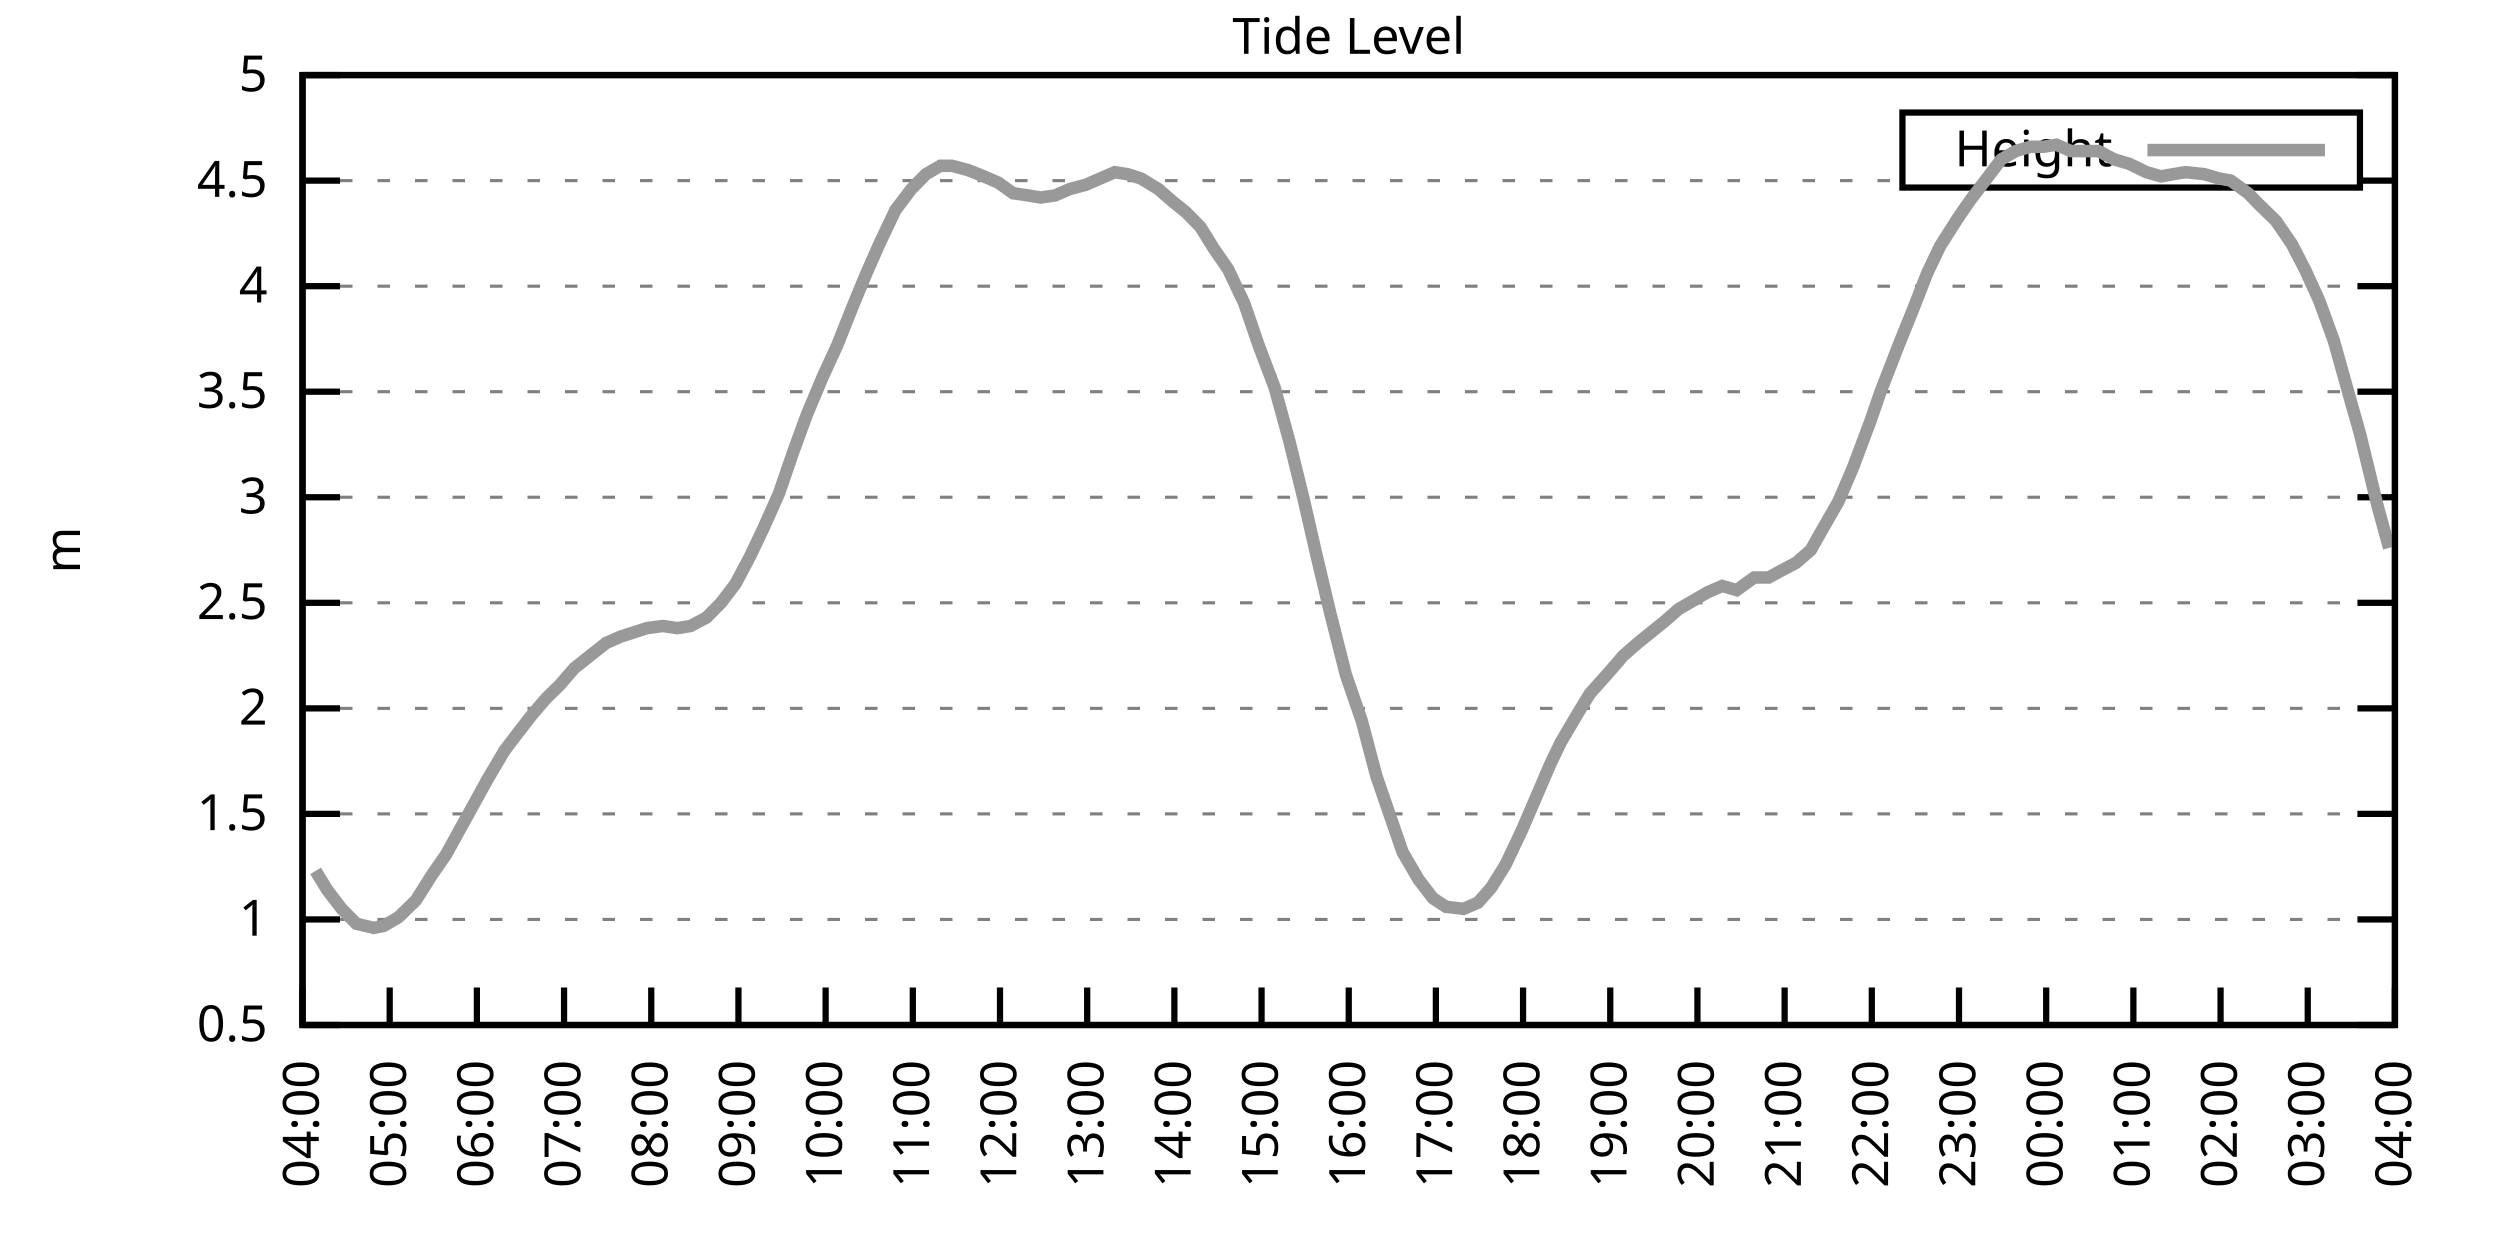
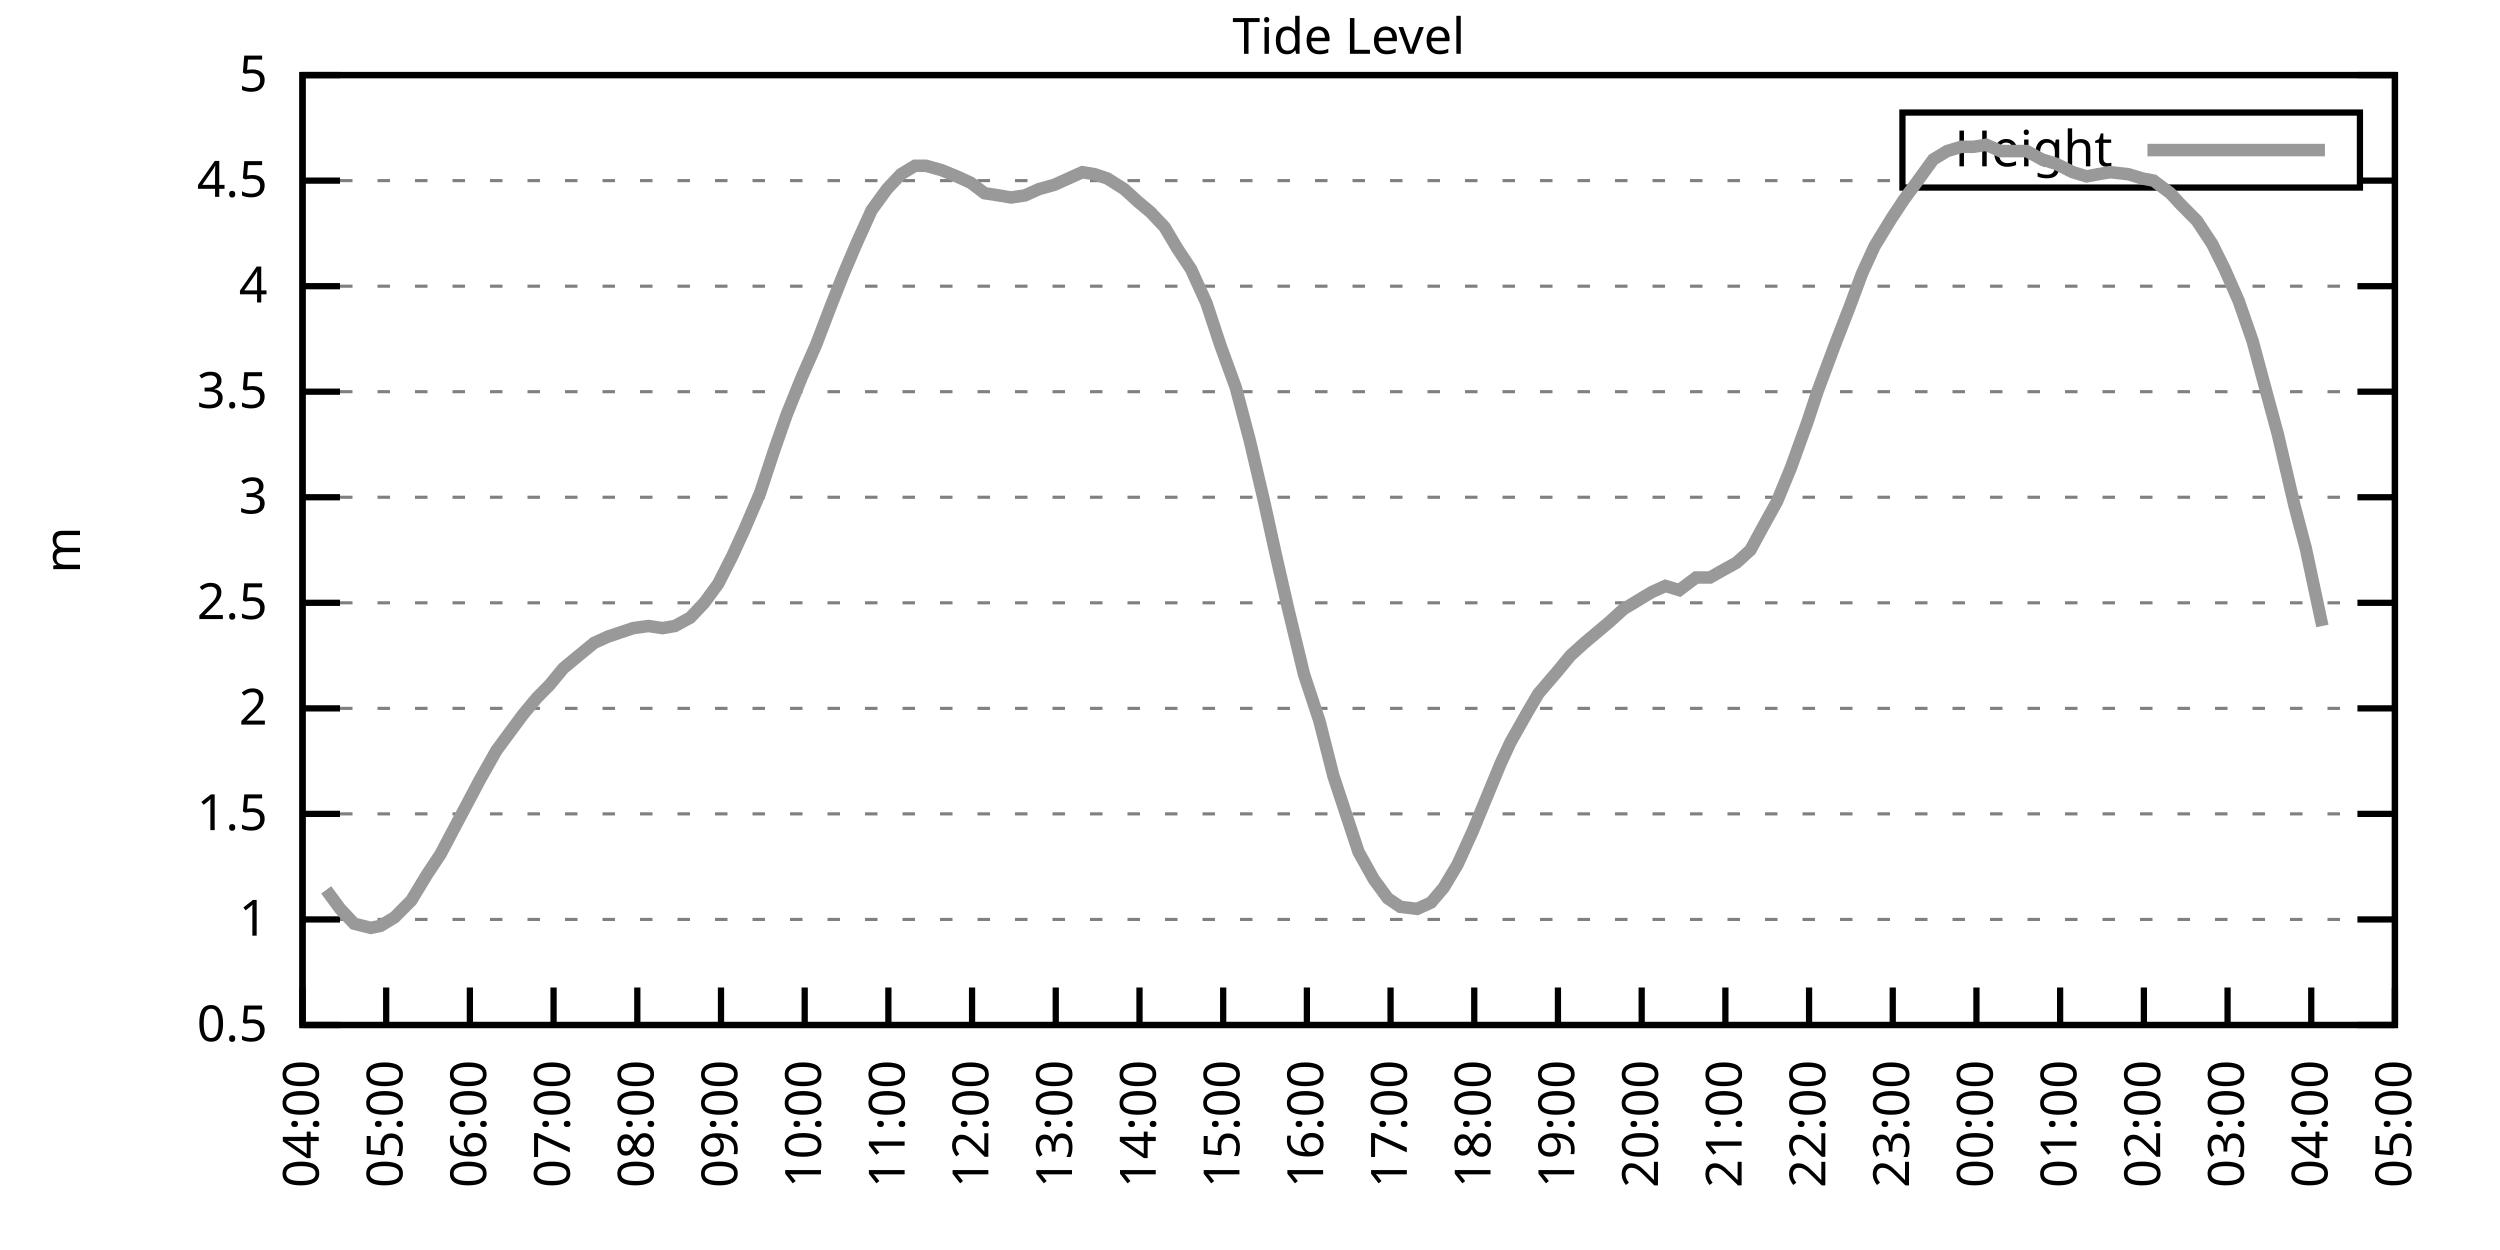
<svg xmlns="http://www.w3.org/2000/svg" xmlns:xlink="http://www.w3.org/1999/xlink" width="400" height="200" viewBox="0 0 400 200">
  <g id="gnuplot_canvas">
    <rect x="0" y="0" width="400" height="200" fill="none" />
    <defs>
      <circle id="gpDot" r="0.5" stroke-width="0.5" stroke="currentColor" />
      <path id="gpPt0" stroke-width="0.333" stroke="currentColor" d="M-1,0 h2 M0,-1 v2" />
      <path id="gpPt1" stroke-width="0.333" stroke="currentColor" d="M-1,-1 L1,1 M1,-1 L-1,1" />
      <path id="gpPt2" stroke-width="0.333" stroke="currentColor" d="M-1,0 L1,0 M0,-1 L0,1 M-1,-1 L1,1 M-1,1 L1,-1" />
      <rect id="gpPt3" stroke-width="0.333" stroke="currentColor" x="-1" y="-1" width="2" height="2" />
      <rect id="gpPt4" stroke-width="0.333" stroke="currentColor" fill="currentColor" x="-1" y="-1" width="2" height="2" />
      <circle id="gpPt5" stroke-width="0.333" stroke="currentColor" cx="0" cy="0" r="1" />
      <use xlink:href="#gpPt5" id="gpPt6" fill="currentColor" stroke="none" />
      <path id="gpPt7" stroke-width="0.333" stroke="currentColor" d="M0,-1.33 L-1.33,0.67 L1.33,0.67 z" />
      <use xlink:href="#gpPt7" id="gpPt8" fill="currentColor" stroke="none" />
      <use xlink:href="#gpPt7" id="gpPt9" stroke="currentColor" transform="rotate(180)" />
      <use xlink:href="#gpPt9" id="gpPt10" fill="currentColor" stroke="none" />
      <use xlink:href="#gpPt3" id="gpPt11" stroke="currentColor" transform="rotate(45)" />
      <use xlink:href="#gpPt11" id="gpPt12" fill="currentColor" stroke="none" />
      <path id="gpPt13" stroke-width="0.333" stroke="currentColor" d="M0,1.330 L1.265,0.411 L0.782,-1.067 L-0.782,-1.076 L-1.265,0.411 z" />
      <use xlink:href="#gpPt13" id="gpPt14" fill="currentColor" stroke="none" />
      <filter id="textbox" filterUnits="objectBoundingBox" x="0" y="0" height="1" width="1">
        <feFlood flood-color="white" flood-opacity="1" result="bgnd" />
        <feComposite in="SourceGraphic" in2="bgnd" operator="atop" />
      </filter>
      <filter id="greybox" filterUnits="objectBoundingBox" x="0" y="0" height="1" width="1">
        <feFlood flood-color="lightgrey" flood-opacity="1" result="grey" />
        <feComposite in="SourceGraphic" in2="grey" operator="atop" />
      </filter>
    </defs>
    <g fill="none" color="white" stroke="currentColor" stroke-width="1.00" stroke-linecap="butt" stroke-linejoin="miter">
</g>
    <g fill="none" color="black" stroke="currentColor" stroke-width="1.00" stroke-linecap="butt" stroke-linejoin="miter">
      <g stroke="none" shape-rendering="crispEdges">
        <polygon fill="rgb(255, 255, 255)" points="48.40,164.00 383.18,164.00 383.18,12.02 48.40,12.02 " />
      </g>
    </g>
    <g fill="none" color="black" stroke="currentColor" stroke-width="1.00" stroke-linecap="butt" stroke-linejoin="miter">
</g>
    <g fill="none" color="black" stroke="black" stroke-width="0.50" stroke-linecap="butt" stroke-linejoin="miter">
</g>
    <g fill="none" color="gray" stroke="currentColor" stroke-width="0.50" stroke-linecap="butt" stroke-linejoin="miter">
      <path stroke="gray" stroke-dasharray="2,4" class="gridline" d="M48.40,164.00 L383.19,164.00  " />
    </g>
    <g fill="none" color="gray" stroke="gray" stroke-width="1.00" stroke-linecap="butt" stroke-linejoin="miter">
</g>
    <g fill="none" color="black" stroke="currentColor" stroke-width="1.00" stroke-linecap="butt" stroke-linejoin="miter">
      <path stroke="black" d="M48.40,164.00 L54.40,164.00 M383.19,164.00 L377.19,164.00  " />
      <g transform="translate(42.80,166.60)" stroke="none" fill="black" font-family="Sans" font-size="8.00" text-anchor="end">
        <text>
          <tspan font-family="Sans"> 0.5</tspan>
        </text>
      </g>
    </g>
    <g fill="none" color="black" stroke="currentColor" stroke-width="1.00" stroke-linecap="butt" stroke-linejoin="miter">
</g>
    <g fill="none" color="black" stroke="black" stroke-width="0.50" stroke-linecap="butt" stroke-linejoin="miter">
</g>
    <g fill="none" color="gray" stroke="currentColor" stroke-width="0.50" stroke-linecap="butt" stroke-linejoin="miter">
      <path stroke="gray" stroke-dasharray="2,4" class="gridline" d="M48.40,147.11 L383.19,147.11  " />
    </g>
    <g fill="none" color="gray" stroke="gray" stroke-width="1.00" stroke-linecap="butt" stroke-linejoin="miter">
</g>
    <g fill="none" color="black" stroke="currentColor" stroke-width="1.00" stroke-linecap="butt" stroke-linejoin="miter">
      <path stroke="black" d="M48.40,147.11 L54.40,147.11 M383.19,147.11 L377.19,147.11  " />
      <g transform="translate(42.80,149.71)" stroke="none" fill="black" font-family="Sans" font-size="8.00" text-anchor="end">
        <text>
          <tspan font-family="Sans"> 1</tspan>
        </text>
      </g>
    </g>
    <g fill="none" color="black" stroke="currentColor" stroke-width="1.00" stroke-linecap="butt" stroke-linejoin="miter">
</g>
    <g fill="none" color="black" stroke="black" stroke-width="0.50" stroke-linecap="butt" stroke-linejoin="miter">
</g>
    <g fill="none" color="gray" stroke="currentColor" stroke-width="0.50" stroke-linecap="butt" stroke-linejoin="miter">
      <path stroke="gray" stroke-dasharray="2,4" class="gridline" d="M48.40,130.22 L383.19,130.22  " />
    </g>
    <g fill="none" color="gray" stroke="gray" stroke-width="1.00" stroke-linecap="butt" stroke-linejoin="miter">
</g>
    <g fill="none" color="black" stroke="currentColor" stroke-width="1.00" stroke-linecap="butt" stroke-linejoin="miter">
      <path stroke="black" d="M48.40,130.22 L54.40,130.22 M383.19,130.22 L377.19,130.22  " />
      <g transform="translate(42.80,132.82)" stroke="none" fill="black" font-family="Sans" font-size="8.00" text-anchor="end">
        <text>
          <tspan font-family="Sans"> 1.5</tspan>
        </text>
      </g>
    </g>
    <g fill="none" color="black" stroke="currentColor" stroke-width="1.00" stroke-linecap="butt" stroke-linejoin="miter">
</g>
    <g fill="none" color="black" stroke="black" stroke-width="0.50" stroke-linecap="butt" stroke-linejoin="miter">
</g>
    <g fill="none" color="gray" stroke="currentColor" stroke-width="0.50" stroke-linecap="butt" stroke-linejoin="miter">
      <path stroke="gray" stroke-dasharray="2,4" class="gridline" d="M48.40,113.34 L383.19,113.34  " />
    </g>
    <g fill="none" color="gray" stroke="gray" stroke-width="1.00" stroke-linecap="butt" stroke-linejoin="miter">
</g>
    <g fill="none" color="black" stroke="currentColor" stroke-width="1.00" stroke-linecap="butt" stroke-linejoin="miter">
      <path stroke="black" d="M48.40,113.34 L54.40,113.34 M383.19,113.34 L377.19,113.34  " />
      <g transform="translate(42.80,115.94)" stroke="none" fill="black" font-family="Sans" font-size="8.00" text-anchor="end">
        <text>
          <tspan font-family="Sans"> 2</tspan>
        </text>
      </g>
    </g>
    <g fill="none" color="black" stroke="currentColor" stroke-width="1.00" stroke-linecap="butt" stroke-linejoin="miter">
</g>
    <g fill="none" color="black" stroke="black" stroke-width="0.50" stroke-linecap="butt" stroke-linejoin="miter">
</g>
    <g fill="none" color="gray" stroke="currentColor" stroke-width="0.50" stroke-linecap="butt" stroke-linejoin="miter">
      <path stroke="gray" stroke-dasharray="2,4" class="gridline" d="M48.40,96.45 L383.19,96.45  " />
    </g>
    <g fill="none" color="gray" stroke="gray" stroke-width="1.00" stroke-linecap="butt" stroke-linejoin="miter">
</g>
    <g fill="none" color="black" stroke="currentColor" stroke-width="1.00" stroke-linecap="butt" stroke-linejoin="miter">
      <path stroke="black" d="M48.40,96.45 L54.40,96.45 M383.19,96.45 L377.19,96.45  " />
      <g transform="translate(42.80,99.05)" stroke="none" fill="black" font-family="Sans" font-size="8.00" text-anchor="end">
        <text>
          <tspan font-family="Sans"> 2.5</tspan>
        </text>
      </g>
    </g>
    <g fill="none" color="black" stroke="currentColor" stroke-width="1.00" stroke-linecap="butt" stroke-linejoin="miter">
</g>
    <g fill="none" color="black" stroke="black" stroke-width="0.50" stroke-linecap="butt" stroke-linejoin="miter">
</g>
    <g fill="none" color="gray" stroke="currentColor" stroke-width="0.50" stroke-linecap="butt" stroke-linejoin="miter">
      <path stroke="gray" stroke-dasharray="2,4" class="gridline" d="M48.40,79.56 L383.19,79.56  " />
    </g>
    <g fill="none" color="gray" stroke="gray" stroke-width="1.00" stroke-linecap="butt" stroke-linejoin="miter">
</g>
    <g fill="none" color="black" stroke="currentColor" stroke-width="1.00" stroke-linecap="butt" stroke-linejoin="miter">
      <path stroke="black" d="M48.40,79.56 L54.40,79.56 M383.19,79.56 L377.19,79.56  " />
      <g transform="translate(42.80,82.16)" stroke="none" fill="black" font-family="Sans" font-size="8.00" text-anchor="end">
        <text>
          <tspan font-family="Sans"> 3</tspan>
        </text>
      </g>
    </g>
    <g fill="none" color="black" stroke="currentColor" stroke-width="1.00" stroke-linecap="butt" stroke-linejoin="miter">
</g>
    <g fill="none" color="black" stroke="black" stroke-width="0.50" stroke-linecap="butt" stroke-linejoin="miter">
</g>
    <g fill="none" color="gray" stroke="currentColor" stroke-width="0.50" stroke-linecap="butt" stroke-linejoin="miter">
      <path stroke="gray" stroke-dasharray="2,4" class="gridline" d="M48.40,62.67 L383.19,62.67  " />
    </g>
    <g fill="none" color="gray" stroke="gray" stroke-width="1.00" stroke-linecap="butt" stroke-linejoin="miter">
</g>
    <g fill="none" color="black" stroke="currentColor" stroke-width="1.00" stroke-linecap="butt" stroke-linejoin="miter">
      <path stroke="black" d="M48.40,62.67 L54.40,62.67 M383.19,62.67 L377.19,62.67  " />
      <g transform="translate(42.80,65.27)" stroke="none" fill="black" font-family="Sans" font-size="8.00" text-anchor="end">
        <text>
          <tspan font-family="Sans"> 3.5</tspan>
        </text>
      </g>
    </g>
    <g fill="none" color="black" stroke="currentColor" stroke-width="1.00" stroke-linecap="butt" stroke-linejoin="miter">
</g>
    <g fill="none" color="black" stroke="black" stroke-width="0.50" stroke-linecap="butt" stroke-linejoin="miter">
</g>
    <g fill="none" color="gray" stroke="currentColor" stroke-width="0.50" stroke-linecap="butt" stroke-linejoin="miter">
      <path stroke="gray" stroke-dasharray="2,4" class="gridline" d="M48.40,45.79 L383.19,45.79  " />
    </g>
    <g fill="none" color="gray" stroke="gray" stroke-width="1.00" stroke-linecap="butt" stroke-linejoin="miter">
</g>
    <g fill="none" color="black" stroke="currentColor" stroke-width="1.00" stroke-linecap="butt" stroke-linejoin="miter">
      <path stroke="black" d="M48.40,45.79 L54.40,45.79 M383.19,45.79 L377.19,45.79  " />
      <g transform="translate(42.80,48.39)" stroke="none" fill="black" font-family="Sans" font-size="8.00" text-anchor="end">
        <text>
          <tspan font-family="Sans"> 4</tspan>
        </text>
      </g>
    </g>
    <g fill="none" color="black" stroke="currentColor" stroke-width="1.00" stroke-linecap="butt" stroke-linejoin="miter">
</g>
    <g fill="none" color="black" stroke="black" stroke-width="0.50" stroke-linecap="butt" stroke-linejoin="miter">
</g>
    <g fill="none" color="gray" stroke="currentColor" stroke-width="0.50" stroke-linecap="butt" stroke-linejoin="miter">
      <path stroke="gray" stroke-dasharray="2,4" class="gridline" d="M48.40,28.90 L304.39,28.90 M377.59,28.90 L383.19,28.90  " />
    </g>
    <g fill="none" color="gray" stroke="gray" stroke-width="1.00" stroke-linecap="butt" stroke-linejoin="miter">
</g>
    <g fill="none" color="black" stroke="currentColor" stroke-width="1.00" stroke-linecap="butt" stroke-linejoin="miter">
      <path stroke="black" d="M48.40,28.90 L54.40,28.90 M383.19,28.90 L377.19,28.90  " />
      <g transform="translate(42.80,31.50)" stroke="none" fill="black" font-family="Sans" font-size="8.00" text-anchor="end">
        <text>
          <tspan font-family="Sans"> 4.5</tspan>
        </text>
      </g>
    </g>
    <g fill="none" color="black" stroke="currentColor" stroke-width="1.00" stroke-linecap="butt" stroke-linejoin="miter">
</g>
    <g fill="none" color="black" stroke="black" stroke-width="0.50" stroke-linecap="butt" stroke-linejoin="miter">
</g>
    <g fill="none" color="gray" stroke="currentColor" stroke-width="0.50" stroke-linecap="butt" stroke-linejoin="miter">
      <path stroke="gray" stroke-dasharray="2,4" class="gridline" d="M48.40,12.01 L383.19,12.01  " />
    </g>
    <g fill="none" color="gray" stroke="gray" stroke-width="1.00" stroke-linecap="butt" stroke-linejoin="miter">
</g>
    <g fill="none" color="black" stroke="currentColor" stroke-width="1.00" stroke-linecap="butt" stroke-linejoin="miter">
      <path stroke="black" d="M48.40,12.01 L54.40,12.01 M383.19,12.01 L377.19,12.01  " />
      <g transform="translate(42.80,14.61)" stroke="none" fill="black" font-family="Sans" font-size="8.00" text-anchor="end">
        <text>
          <tspan font-family="Sans"> 5</tspan>
        </text>
      </g>
    </g>
    <g fill="none" color="black" stroke="currentColor" stroke-width="1.00" stroke-linecap="butt" stroke-linejoin="miter">
      <path stroke="black" d="M48.40,164.00 L48.40,158.00  " />
      <g transform="translate(51.00,169.60) rotate(270.00)" stroke="none" fill="black" font-family="Sans" font-size="8.00" text-anchor="end">
        <text>
          <tspan font-family="Sans">04:00</tspan>
        </text>
      </g>
    </g>
    <g fill="none" color="black" stroke="currentColor" stroke-width="1.00" stroke-linecap="butt" stroke-linejoin="miter">
-       <path stroke="black" d="M62.35,164.00 L62.35,158.00  " />
-       <g transform="translate(64.95,169.60) rotate(270.00)" stroke="none" fill="black" font-family="Sans" font-size="8.00" text-anchor="end">
+       <path stroke="black" d="M61.79,164.00 L61.79,158.00  " />
+       <g transform="translate(64.39,169.60) rotate(270.00)" stroke="none" fill="black" font-family="Sans" font-size="8.00" text-anchor="end">
        <text>
          <tspan font-family="Sans">05:00</tspan>
        </text>
      </g>
    </g>
    <g fill="none" color="black" stroke="currentColor" stroke-width="1.00" stroke-linecap="butt" stroke-linejoin="miter">
-       <path stroke="black" d="M76.30,164.00 L76.30,158.00  " />
-       <g transform="translate(78.90,169.60) rotate(270.00)" stroke="none" fill="black" font-family="Sans" font-size="8.00" text-anchor="end">
+       <path stroke="black" d="M75.18,164.00 L75.18,158.00  " />
+       <g transform="translate(77.78,169.60) rotate(270.00)" stroke="none" fill="black" font-family="Sans" font-size="8.00" text-anchor="end">
        <text>
          <tspan font-family="Sans">06:00</tspan>
        </text>
      </g>
    </g>
    <g fill="none" color="black" stroke="currentColor" stroke-width="1.00" stroke-linecap="butt" stroke-linejoin="miter">
-       <path stroke="black" d="M90.25,164.00 L90.25,158.00  " />
-       <g transform="translate(92.85,169.60) rotate(270.00)" stroke="none" fill="black" font-family="Sans" font-size="8.00" text-anchor="end">
+       <path stroke="black" d="M88.57,164.00 L88.57,158.00  " />
+       <g transform="translate(91.17,169.60) rotate(270.00)" stroke="none" fill="black" font-family="Sans" font-size="8.00" text-anchor="end">
        <text>
          <tspan font-family="Sans">07:00</tspan>
        </text>
      </g>
    </g>
    <g fill="none" color="black" stroke="currentColor" stroke-width="1.00" stroke-linecap="butt" stroke-linejoin="miter">
-       <path stroke="black" d="M104.20,164.00 L104.20,158.00  " />
-       <g transform="translate(106.80,169.60) rotate(270.00)" stroke="none" fill="black" font-family="Sans" font-size="8.00" text-anchor="end">
+       <path stroke="black" d="M101.97,164.00 L101.97,158.00  " />
+       <g transform="translate(104.57,169.60) rotate(270.00)" stroke="none" fill="black" font-family="Sans" font-size="8.00" text-anchor="end">
        <text>
          <tspan font-family="Sans">08:00</tspan>
        </text>
      </g>
    </g>
    <g fill="none" color="black" stroke="currentColor" stroke-width="1.00" stroke-linecap="butt" stroke-linejoin="miter">
-       <path stroke="black" d="M118.15,164.00 L118.15,158.00  " />
-       <g transform="translate(120.75,169.60) rotate(270.00)" stroke="none" fill="black" font-family="Sans" font-size="8.00" text-anchor="end">
+       <path stroke="black" d="M115.36,164.00 L115.36,158.00  " />
+       <g transform="translate(117.96,169.60) rotate(270.00)" stroke="none" fill="black" font-family="Sans" font-size="8.00" text-anchor="end">
        <text>
          <tspan font-family="Sans">09:00</tspan>
        </text>
      </g>
    </g>
    <g fill="none" color="black" stroke="currentColor" stroke-width="1.00" stroke-linecap="butt" stroke-linejoin="miter">
-       <path stroke="black" d="M132.10,164.00 L132.10,158.00  " />
-       <g transform="translate(134.70,169.60) rotate(270.00)" stroke="none" fill="black" font-family="Sans" font-size="8.00" text-anchor="end">
+       <path stroke="black" d="M128.75,164.00 L128.75,158.00  " />
+       <g transform="translate(131.35,169.60) rotate(270.00)" stroke="none" fill="black" font-family="Sans" font-size="8.00" text-anchor="end">
        <text>
          <tspan font-family="Sans">10:00</tspan>
        </text>
      </g>
    </g>
    <g fill="none" color="black" stroke="currentColor" stroke-width="1.00" stroke-linecap="butt" stroke-linejoin="miter">
-       <path stroke="black" d="M146.05,164.00 L146.05,158.00  " />
-       <g transform="translate(148.65,169.60) rotate(270.00)" stroke="none" fill="black" font-family="Sans" font-size="8.00" text-anchor="end">
+       <path stroke="black" d="M142.14,164.00 L142.14,158.00  " />
+       <g transform="translate(144.74,169.60) rotate(270.00)" stroke="none" fill="black" font-family="Sans" font-size="8.00" text-anchor="end">
        <text>
          <tspan font-family="Sans">11:00</tspan>
        </text>
      </g>
    </g>
    <g fill="none" color="black" stroke="currentColor" stroke-width="1.00" stroke-linecap="butt" stroke-linejoin="miter">
-       <path stroke="black" d="M160.00,164.00 L160.00,158.00  " />
-       <g transform="translate(162.60,169.60) rotate(270.00)" stroke="none" fill="black" font-family="Sans" font-size="8.00" text-anchor="end">
+       <path stroke="black" d="M155.53,164.00 L155.53,158.00  " />
+       <g transform="translate(158.13,169.60) rotate(270.00)" stroke="none" fill="black" font-family="Sans" font-size="8.00" text-anchor="end">
        <text>
          <tspan font-family="Sans">12:00</tspan>
        </text>
      </g>
    </g>
    <g fill="none" color="black" stroke="currentColor" stroke-width="1.00" stroke-linecap="butt" stroke-linejoin="miter">
-       <path stroke="black" d="M173.95,164.00 L173.95,158.00  " />
-       <g transform="translate(176.55,169.60) rotate(270.00)" stroke="none" fill="black" font-family="Sans" font-size="8.00" text-anchor="end">
+       <path stroke="black" d="M168.92,164.00 L168.92,158.00  " />
+       <g transform="translate(171.52,169.60) rotate(270.00)" stroke="none" fill="black" font-family="Sans" font-size="8.00" text-anchor="end">
        <text>
          <tspan font-family="Sans">13:00</tspan>
        </text>
      </g>
    </g>
    <g fill="none" color="black" stroke="currentColor" stroke-width="1.00" stroke-linecap="butt" stroke-linejoin="miter">
-       <path stroke="black" d="M187.90,164.00 L187.90,158.00  " />
-       <g transform="translate(190.50,169.60) rotate(270.00)" stroke="none" fill="black" font-family="Sans" font-size="8.00" text-anchor="end">
+       <path stroke="black" d="M182.32,164.00 L182.32,158.00  " />
+       <g transform="translate(184.92,169.60) rotate(270.00)" stroke="none" fill="black" font-family="Sans" font-size="8.00" text-anchor="end">
        <text>
          <tspan font-family="Sans">14:00</tspan>
        </text>
      </g>
    </g>
    <g fill="none" color="black" stroke="currentColor" stroke-width="1.00" stroke-linecap="butt" stroke-linejoin="miter">
-       <path stroke="black" d="M201.85,164.00 L201.85,158.00  " />
-       <g transform="translate(204.45,169.60) rotate(270.00)" stroke="none" fill="black" font-family="Sans" font-size="8.00" text-anchor="end">
+       <path stroke="black" d="M195.71,164.00 L195.71,158.00  " />
+       <g transform="translate(198.31,169.60) rotate(270.00)" stroke="none" fill="black" font-family="Sans" font-size="8.00" text-anchor="end">
        <text>
          <tspan font-family="Sans">15:00</tspan>
        </text>
      </g>
    </g>
    <g fill="none" color="black" stroke="currentColor" stroke-width="1.00" stroke-linecap="butt" stroke-linejoin="miter">
-       <path stroke="black" d="M215.80,164.00 L215.80,158.00  " />
-       <g transform="translate(218.40,169.60) rotate(270.00)" stroke="none" fill="black" font-family="Sans" font-size="8.00" text-anchor="end">
+       <path stroke="black" d="M209.10,164.00 L209.10,158.00  " />
+       <g transform="translate(211.70,169.60) rotate(270.00)" stroke="none" fill="black" font-family="Sans" font-size="8.00" text-anchor="end">
        <text>
          <tspan font-family="Sans">16:00</tspan>
        </text>
      </g>
    </g>
    <g fill="none" color="black" stroke="currentColor" stroke-width="1.00" stroke-linecap="butt" stroke-linejoin="miter">
-       <path stroke="black" d="M229.74,164.00 L229.74,158.00  " />
-       <g transform="translate(232.34,169.60) rotate(270.00)" stroke="none" fill="black" font-family="Sans" font-size="8.00" text-anchor="end">
+       <path stroke="black" d="M222.49,164.00 L222.49,158.00  " />
+       <g transform="translate(225.09,169.60) rotate(270.00)" stroke="none" fill="black" font-family="Sans" font-size="8.00" text-anchor="end">
        <text>
          <tspan font-family="Sans">17:00</tspan>
        </text>
      </g>
    </g>
    <g fill="none" color="black" stroke="currentColor" stroke-width="1.00" stroke-linecap="butt" stroke-linejoin="miter">
-       <path stroke="black" d="M243.69,164.00 L243.69,158.00  " />
-       <g transform="translate(246.29,169.60) rotate(270.00)" stroke="none" fill="black" font-family="Sans" font-size="8.00" text-anchor="end">
+       <path stroke="black" d="M235.88,164.00 L235.88,158.00  " />
+       <g transform="translate(238.48,169.60) rotate(270.00)" stroke="none" fill="black" font-family="Sans" font-size="8.00" text-anchor="end">
        <text>
          <tspan font-family="Sans">18:00</tspan>
        </text>
      </g>
    </g>
    <g fill="none" color="black" stroke="currentColor" stroke-width="1.00" stroke-linecap="butt" stroke-linejoin="miter">
-       <path stroke="black" d="M257.64,164.00 L257.64,158.00  " />
-       <g transform="translate(260.24,169.60) rotate(270.00)" stroke="none" fill="black" font-family="Sans" font-size="8.00" text-anchor="end">
+       <path stroke="black" d="M249.27,164.00 L249.27,158.00  " />
+       <g transform="translate(251.87,169.60) rotate(270.00)" stroke="none" fill="black" font-family="Sans" font-size="8.00" text-anchor="end">
        <text>
          <tspan font-family="Sans">19:00</tspan>
        </text>
      </g>
    </g>
    <g fill="none" color="black" stroke="currentColor" stroke-width="1.00" stroke-linecap="butt" stroke-linejoin="miter">
-       <path stroke="black" d="M271.59,164.00 L271.59,158.00  " />
-       <g transform="translate(274.19,169.60) rotate(270.00)" stroke="none" fill="black" font-family="Sans" font-size="8.00" text-anchor="end">
+       <path stroke="black" d="M262.67,164.00 L262.67,158.00  " />
+       <g transform="translate(265.27,169.60) rotate(270.00)" stroke="none" fill="black" font-family="Sans" font-size="8.00" text-anchor="end">
        <text>
          <tspan font-family="Sans">20:00</tspan>
        </text>
      </g>
    </g>
    <g fill="none" color="black" stroke="currentColor" stroke-width="1.00" stroke-linecap="butt" stroke-linejoin="miter">
-       <path stroke="black" d="M285.54,164.00 L285.54,158.00  " />
-       <g transform="translate(288.14,169.60) rotate(270.00)" stroke="none" fill="black" font-family="Sans" font-size="8.00" text-anchor="end">
+       <path stroke="black" d="M276.06,164.00 L276.06,158.00  " />
+       <g transform="translate(278.66,169.60) rotate(270.00)" stroke="none" fill="black" font-family="Sans" font-size="8.00" text-anchor="end">
        <text>
          <tspan font-family="Sans">21:00</tspan>
        </text>
      </g>
    </g>
    <g fill="none" color="black" stroke="currentColor" stroke-width="1.00" stroke-linecap="butt" stroke-linejoin="miter">
-       <path stroke="black" d="M299.49,164.00 L299.49,158.00  " />
-       <g transform="translate(302.09,169.60) rotate(270.00)" stroke="none" fill="black" font-family="Sans" font-size="8.00" text-anchor="end">
+       <path stroke="black" d="M289.45,164.00 L289.45,158.00  " />
+       <g transform="translate(292.05,169.60) rotate(270.00)" stroke="none" fill="black" font-family="Sans" font-size="8.00" text-anchor="end">
        <text>
          <tspan font-family="Sans">22:00</tspan>
        </text>
      </g>
    </g>
    <g fill="none" color="black" stroke="currentColor" stroke-width="1.00" stroke-linecap="butt" stroke-linejoin="miter">
-       <path stroke="black" d="M313.44,164.00 L313.44,158.00  " />
-       <g transform="translate(316.04,169.60) rotate(270.00)" stroke="none" fill="black" font-family="Sans" font-size="8.00" text-anchor="end">
+       <path stroke="black" d="M302.84,164.00 L302.84,158.00  " />
+       <g transform="translate(305.44,169.60) rotate(270.00)" stroke="none" fill="black" font-family="Sans" font-size="8.00" text-anchor="end">
        <text>
          <tspan font-family="Sans">23:00</tspan>
        </text>
      </g>
    </g>
    <g fill="none" color="black" stroke="currentColor" stroke-width="1.00" stroke-linecap="butt" stroke-linejoin="miter">
-       <path stroke="black" d="M327.39,164.00 L327.39,158.00  " />
-       <g transform="translate(329.99,169.60) rotate(270.00)" stroke="none" fill="black" font-family="Sans" font-size="8.00" text-anchor="end">
+       <path stroke="black" d="M316.23,164.00 L316.23,158.00  " />
+       <g transform="translate(318.83,169.60) rotate(270.00)" stroke="none" fill="black" font-family="Sans" font-size="8.00" text-anchor="end">
        <text>
          <tspan font-family="Sans">00:00</tspan>
        </text>
      </g>
    </g>
    <g fill="none" color="black" stroke="currentColor" stroke-width="1.00" stroke-linecap="butt" stroke-linejoin="miter">
-       <path stroke="black" d="M341.34,164.00 L341.34,158.00  " />
-       <g transform="translate(343.94,169.60) rotate(270.00)" stroke="none" fill="black" font-family="Sans" font-size="8.00" text-anchor="end">
+       <path stroke="black" d="M329.62,164.00 L329.62,158.00  " />
+       <g transform="translate(332.22,169.60) rotate(270.00)" stroke="none" fill="black" font-family="Sans" font-size="8.00" text-anchor="end">
        <text>
          <tspan font-family="Sans">01:00</tspan>
        </text>
      </g>
    </g>
    <g fill="none" color="black" stroke="currentColor" stroke-width="1.00" stroke-linecap="butt" stroke-linejoin="miter">
-       <path stroke="black" d="M355.29,164.00 L355.29,158.00  " />
-       <g transform="translate(357.89,169.60) rotate(270.00)" stroke="none" fill="black" font-family="Sans" font-size="8.00" text-anchor="end">
+       <path stroke="black" d="M343.02,164.00 L343.02,158.00  " />
+       <g transform="translate(345.62,169.60) rotate(270.00)" stroke="none" fill="black" font-family="Sans" font-size="8.00" text-anchor="end">
        <text>
          <tspan font-family="Sans">02:00</tspan>
        </text>
      </g>
    </g>
    <g fill="none" color="black" stroke="currentColor" stroke-width="1.00" stroke-linecap="butt" stroke-linejoin="miter">
-       <path stroke="black" d="M369.24,164.00 L369.24,158.00  " />
-       <g transform="translate(371.84,169.60) rotate(270.00)" stroke="none" fill="black" font-family="Sans" font-size="8.00" text-anchor="end">
+       <path stroke="black" d="M356.41,164.00 L356.41,158.00  " />
+       <g transform="translate(359.01,169.60) rotate(270.00)" stroke="none" fill="black" font-family="Sans" font-size="8.00" text-anchor="end">
        <text>
          <tspan font-family="Sans">03:00</tspan>
+         </text>
+       </g>
+     </g>
+     <g fill="none" color="black" stroke="currentColor" stroke-width="1.00" stroke-linecap="butt" stroke-linejoin="miter">
+       <path stroke="black" d="M369.80,164.00 L369.80,158.00  " />
+       <g transform="translate(372.40,169.60) rotate(270.00)" stroke="none" fill="black" font-family="Sans" font-size="8.00" text-anchor="end">
+         <text>
+           <tspan font-family="Sans">04:00</tspan>
        </text>
      </g>
    </g>
    <g fill="none" color="black" stroke="currentColor" stroke-width="1.00" stroke-linecap="butt" stroke-linejoin="miter">
      <path stroke="black" d="M383.19,164.00 L383.19,158.00  " />
      <g transform="translate(385.79,169.60) rotate(270.00)" stroke="none" fill="black" font-family="Sans" font-size="8.00" text-anchor="end">
        <text>
-           <tspan font-family="Sans">04:00</tspan>
+           <tspan font-family="Sans">05:00</tspan>
        </text>
      </g>
    </g>
    <g fill="none" color="black" stroke="currentColor" stroke-width="1.00" stroke-linecap="butt" stroke-linejoin="miter">
</g>
    <g fill="none" color="black" stroke="currentColor" stroke-width="1.00" stroke-linecap="butt" stroke-linejoin="miter">
      <path stroke="black" d="M48.40,12.01 L48.40,164.00 L383.19,164.00 L383.19,12.01 L48.40,12.01 Z  " />
    </g>
    <g fill="none" color="black" stroke="currentColor" stroke-width="1.00" stroke-linecap="butt" stroke-linejoin="miter">
</g>
    <g fill="none" color="black" stroke="currentColor" stroke-width="1.00" stroke-linecap="butt" stroke-linejoin="miter">
      <path stroke="black" d="M304.39,30.01 L304.39,18.01 L377.59,18.01 L377.59,30.01 L304.39,30.01 Z  " />
    </g>
    <g id="Tide_level_plot_1">
      <g fill="none" color="white" stroke="black" stroke-width="2.00" stroke-linecap="butt" stroke-linejoin="miter">
</g>
      <g fill="none" color="black" stroke="currentColor" stroke-width="2.00" stroke-linecap="butt" stroke-linejoin="miter">
        <g transform="translate(337.99,26.61)" stroke="none" fill="black" font-family="Sans" font-size="8.00" text-anchor="end">
          <text>
            <tspan font-family="Sans">Height</tspan>
          </text>
        </g>
      </g>
      <g fill="none" color="black" stroke="currentColor" stroke-width="2.00" stroke-linecap="butt" stroke-linejoin="miter">
-         <path stroke="rgb(153, 153, 153)" d="M343.59,24.01 L371.99,24.01 M50.49,139.34 L52.35,142.38 L54.68,145.42 L57.00,147.79 L59.79,148.46 L61.42,148.13   L63.74,146.77 L66.53,144.07 L69.09,140.02 L71.42,136.64 L73.28,133.26 L75.14,129.89 L77.93,124.82 L80.72,120.09   L83.04,117.05 L85.13,114.35 L87.46,111.65 L89.55,109.62 L91.88,106.92 L94.43,104.89 L96.99,102.87 L99.32,101.85   L101.41,101.18 L103.50,100.50 L106.06,100.16 L108.38,100.50 L110.48,100.16 L113.03,98.81 L115.36,96.45 L117.68,93.41   L120.01,89.02 L122.10,84.63 L124.66,78.89 L126.98,72.13 L129.08,66.39 L131.63,60.31 L133.96,55.24 L136.51,48.83   L138.61,43.76 L140.70,39.03 L143.26,33.63 L145.81,30.25 L148.14,27.88 L150.46,26.53 L152.32,26.53 L154.88,27.21   L157.44,28.22 L159.76,29.24 L162.09,30.92 L164.41,31.26 L166.51,31.60 L168.83,31.26 L171.16,30.25 L173.71,29.57   L176.04,28.56 L178.36,27.55 L180.46,27.88 L182.55,28.56 L185.34,30.25 L187.66,32.28 L189.76,33.96 L192.08,36.33   L194.17,39.71 L196.50,43.08 L199.06,48.49 L201.38,55.24 L203.94,62.00 L206.26,70.44 L208.59,79.90 L210.68,89.02   L212.77,97.80 L215.33,107.93 L217.89,115.36 L220.21,124.14 L222.30,130.22 L224.40,136.30 L226.95,140.69 L229.28,143.73   L231.37,145.09 L234.16,145.42 L236.49,144.41 L238.58,142.05 L240.90,138.33 L243.46,132.93 L245.79,127.52 L248.11,122.12   L249.74,118.74 L252.53,114.01 L254.39,110.97 L257.41,107.59 L259.74,104.89 L262.06,102.87 L264.15,101.18 L266.25,99.49   L268.57,97.46 L270.90,96.11 L273.22,94.76 L275.55,93.75 L277.87,94.42 L280.66,92.40 L282.99,92.40 L284.85,91.38   L287.40,90.03 L289.73,88.00 L291.82,84.29 L294.15,80.24 L296.47,74.83 L299.26,67.40 L300.89,62.67 L303.91,54.90   L306.23,49.16 L308.33,43.76 L310.42,39.37 L313.21,34.98 L315.30,31.94 L317.63,28.90 L320.18,25.52 L322.51,24.17   L324.83,23.49 L326.93,23.49 L329.02,23.16 L331.34,24.17 L333.44,24.17 L335.76,24.17 L338.32,25.52 L340.64,26.20   L343.43,27.55 L345.76,28.22 L347.62,27.88 L349.71,27.55 L352.73,27.88 L355.06,28.56 L356.92,28.90 L359.71,30.92   L361.34,32.61 L364.13,35.32 L366.68,39.03 L368.78,43.08 L371.10,48.15 L373.43,54.57 L375.98,63.69 L377.61,69.43   L380.40,80.91 L382.26,87.67  " />
+         <path stroke="rgb(153, 153, 153)" d="M343.59,24.01 L371.99,24.01 M52.19,142.38 L54.43,145.42 L56.66,147.79 L59.34,148.46 L60.90,148.13 L63.13,146.77   L65.81,144.07 L68.26,140.02 L70.50,136.64 L72.28,133.26 L74.07,129.89 L76.75,124.82 L79.42,120.09 L81.66,117.05   L83.66,114.35 L85.90,111.65 L87.91,109.62 L90.14,106.92 L92.59,104.89 L95.05,102.87 L97.28,101.85 L99.29,101.18   L101.30,100.50 L103.75,100.16 L105.98,100.50 L107.99,100.16 L110.45,98.81 L112.68,96.45 L114.91,93.41 L117.14,89.02   L119.15,84.63 L121.61,78.89 L123.84,72.13 L125.85,66.39 L128.30,60.31 L130.54,55.24 L132.99,48.83 L135.00,43.76   L137.01,39.03 L139.46,33.63 L141.92,30.25 L144.15,27.88 L146.38,26.53 L148.17,26.53 L150.62,27.21 L153.08,28.22   L155.31,29.24 L157.54,30.92 L159.77,31.26 L161.78,31.60 L164.01,31.26 L166.25,30.25 L168.70,29.57 L170.93,28.56   L173.17,27.55 L175.17,27.88 L177.18,28.56 L179.86,30.25 L182.09,32.28 L184.10,33.96 L186.33,36.33 L188.34,39.71   L190.57,43.08 L193.03,48.49 L195.26,55.24 L197.72,62.00 L199.95,70.44 L202.18,79.90 L204.19,89.02 L206.20,97.80   L208.65,107.93 L211.11,115.36 L213.34,124.14 L215.35,130.22 L217.36,136.30 L219.81,140.69 L222.04,143.73 L224.05,145.09   L226.73,145.42 L228.96,144.41 L230.97,142.05 L233.20,138.33 L235.66,132.93 L237.89,127.52 L240.12,122.12 L241.69,118.74   L244.36,114.01 L246.15,110.97 L249.05,107.59 L251.28,104.89 L253.51,102.87 L255.52,101.18 L257.53,99.49 L259.76,97.46   L262.00,96.11 L264.23,94.76 L266.46,93.75 L268.69,94.42 L271.37,92.40 L273.60,92.40 L275.39,91.38 L277.84,90.03   L280.07,88.00 L282.08,84.29 L284.32,80.24 L286.55,74.83 L289.23,67.40 L290.79,62.67 L293.69,54.90 L295.92,49.16   L297.93,43.76 L299.94,39.37 L302.62,34.98 L304.63,31.94 L306.86,28.90 L309.31,25.52 L311.54,24.17 L313.78,23.49   L315.79,23.49 L317.79,23.16 L320.03,24.17 L322.04,24.17 L324.27,24.17 L326.72,25.52 L328.95,26.20 L331.63,27.55   L333.86,28.22 L335.65,27.88 L337.66,27.55 L340.56,27.88 L342.79,28.56 L344.58,28.90 L347.26,30.92 L348.82,32.61   L351.50,35.32 L353.95,39.03 L355.96,43.08 L358.19,48.15 L360.42,54.57 L362.88,63.69 L364.44,69.43 L367.12,80.91   L368.91,87.67 L371.58,100.16  " />
      </g>
    </g>
    <g fill="none" color="black" stroke="currentColor" stroke-width="2.00" stroke-linecap="butt" stroke-linejoin="miter">
</g>
    <g fill="none" color="black" stroke="black" stroke-width="1.00" stroke-linecap="butt" stroke-linejoin="miter">
</g>
    <g fill="none" color="black" stroke="currentColor" stroke-width="1.00" stroke-linecap="butt" stroke-linejoin="miter">
      <path stroke="black" d="M48.40,12.01 L48.40,164.00 L383.19,164.00 L383.19,12.01 L48.40,12.01 Z  " />
      <g transform="translate(12.80,88.01) rotate(270.00)" stroke="none" fill="black" font-family="Sans" font-size="8.00" text-anchor="middle">
        <text>
          <tspan font-family="Sans">m</tspan>
        </text>
      </g>
    </g>
    <g fill="none" color="black" stroke="currentColor" stroke-width="1.00" stroke-linecap="butt" stroke-linejoin="miter">
</g>
    <g fill="none" color="black" stroke="currentColor" stroke-width="1.00" stroke-linecap="butt" stroke-linejoin="miter">
      <g transform="translate(215.79,8.61)" stroke="none" fill="black" font-family="Sans" font-size="8.00" text-anchor="middle">
        <text>
          <tspan font-family="Sans">Tide Level</tspan>
        </text>
      </g>
    </g>
    <g fill="none" color="black" stroke="currentColor" stroke-width="1.00" stroke-linecap="butt" stroke-linejoin="miter">
</g>
  </g>
</svg>
